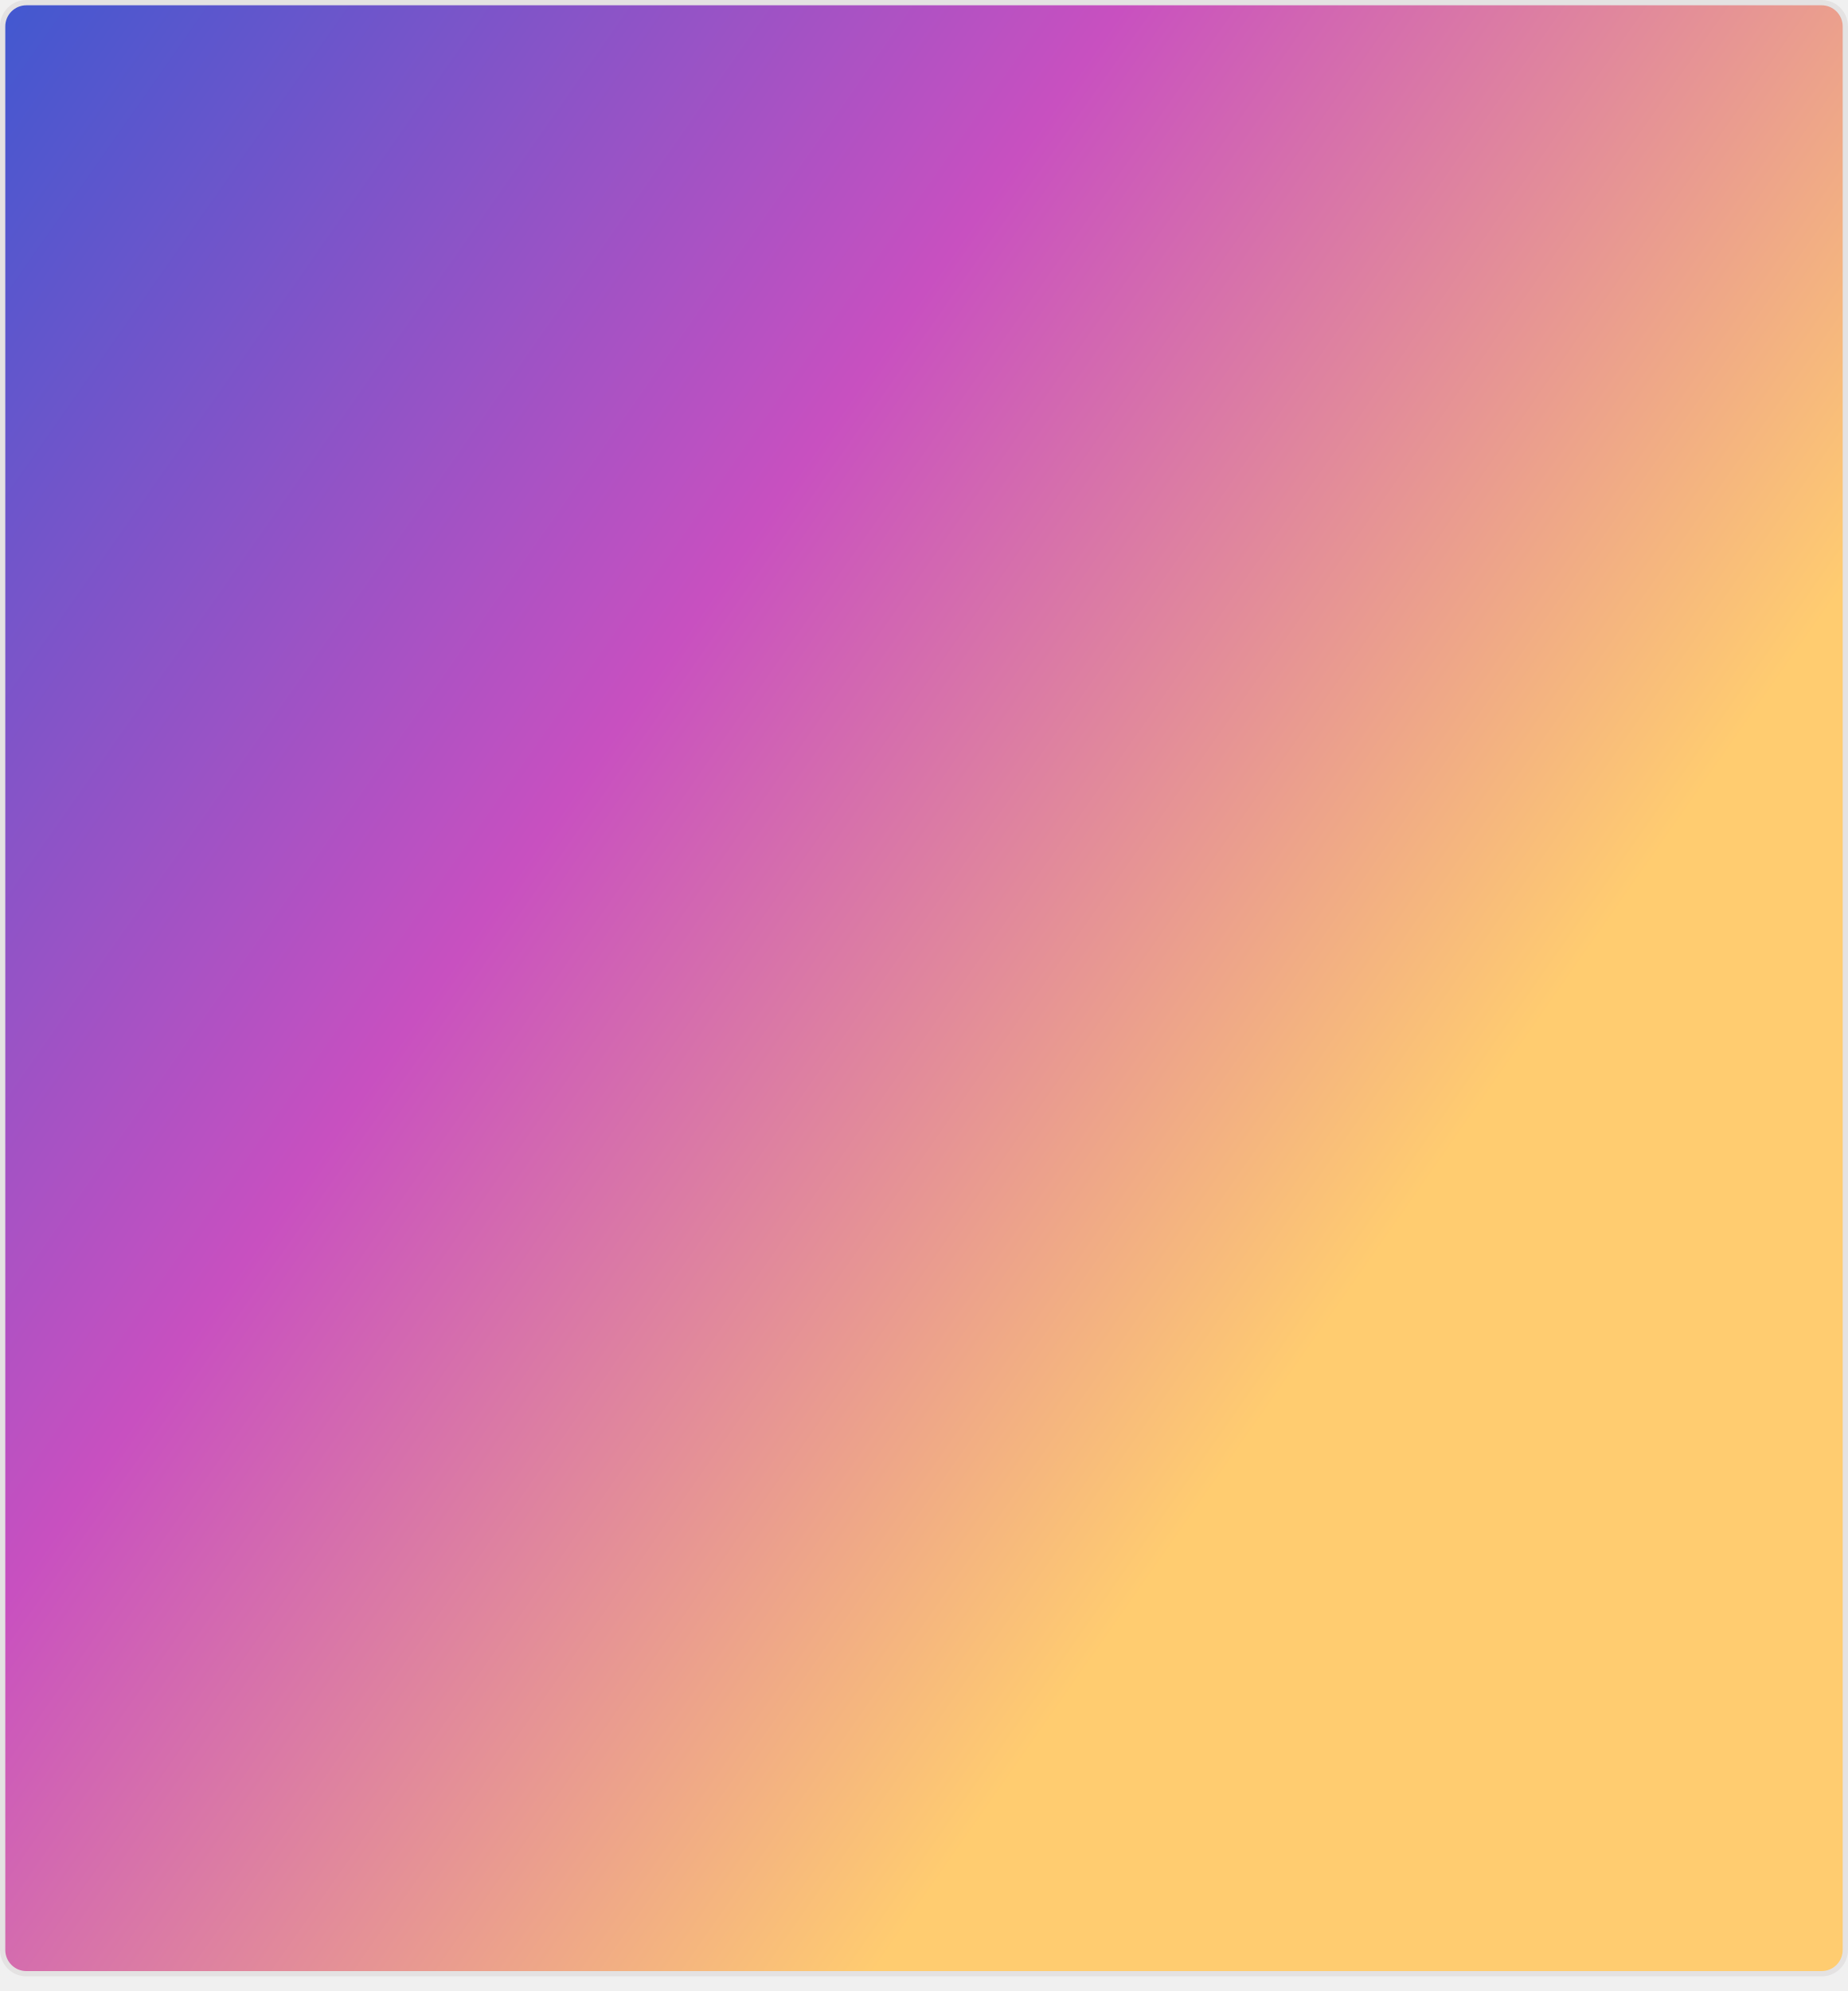
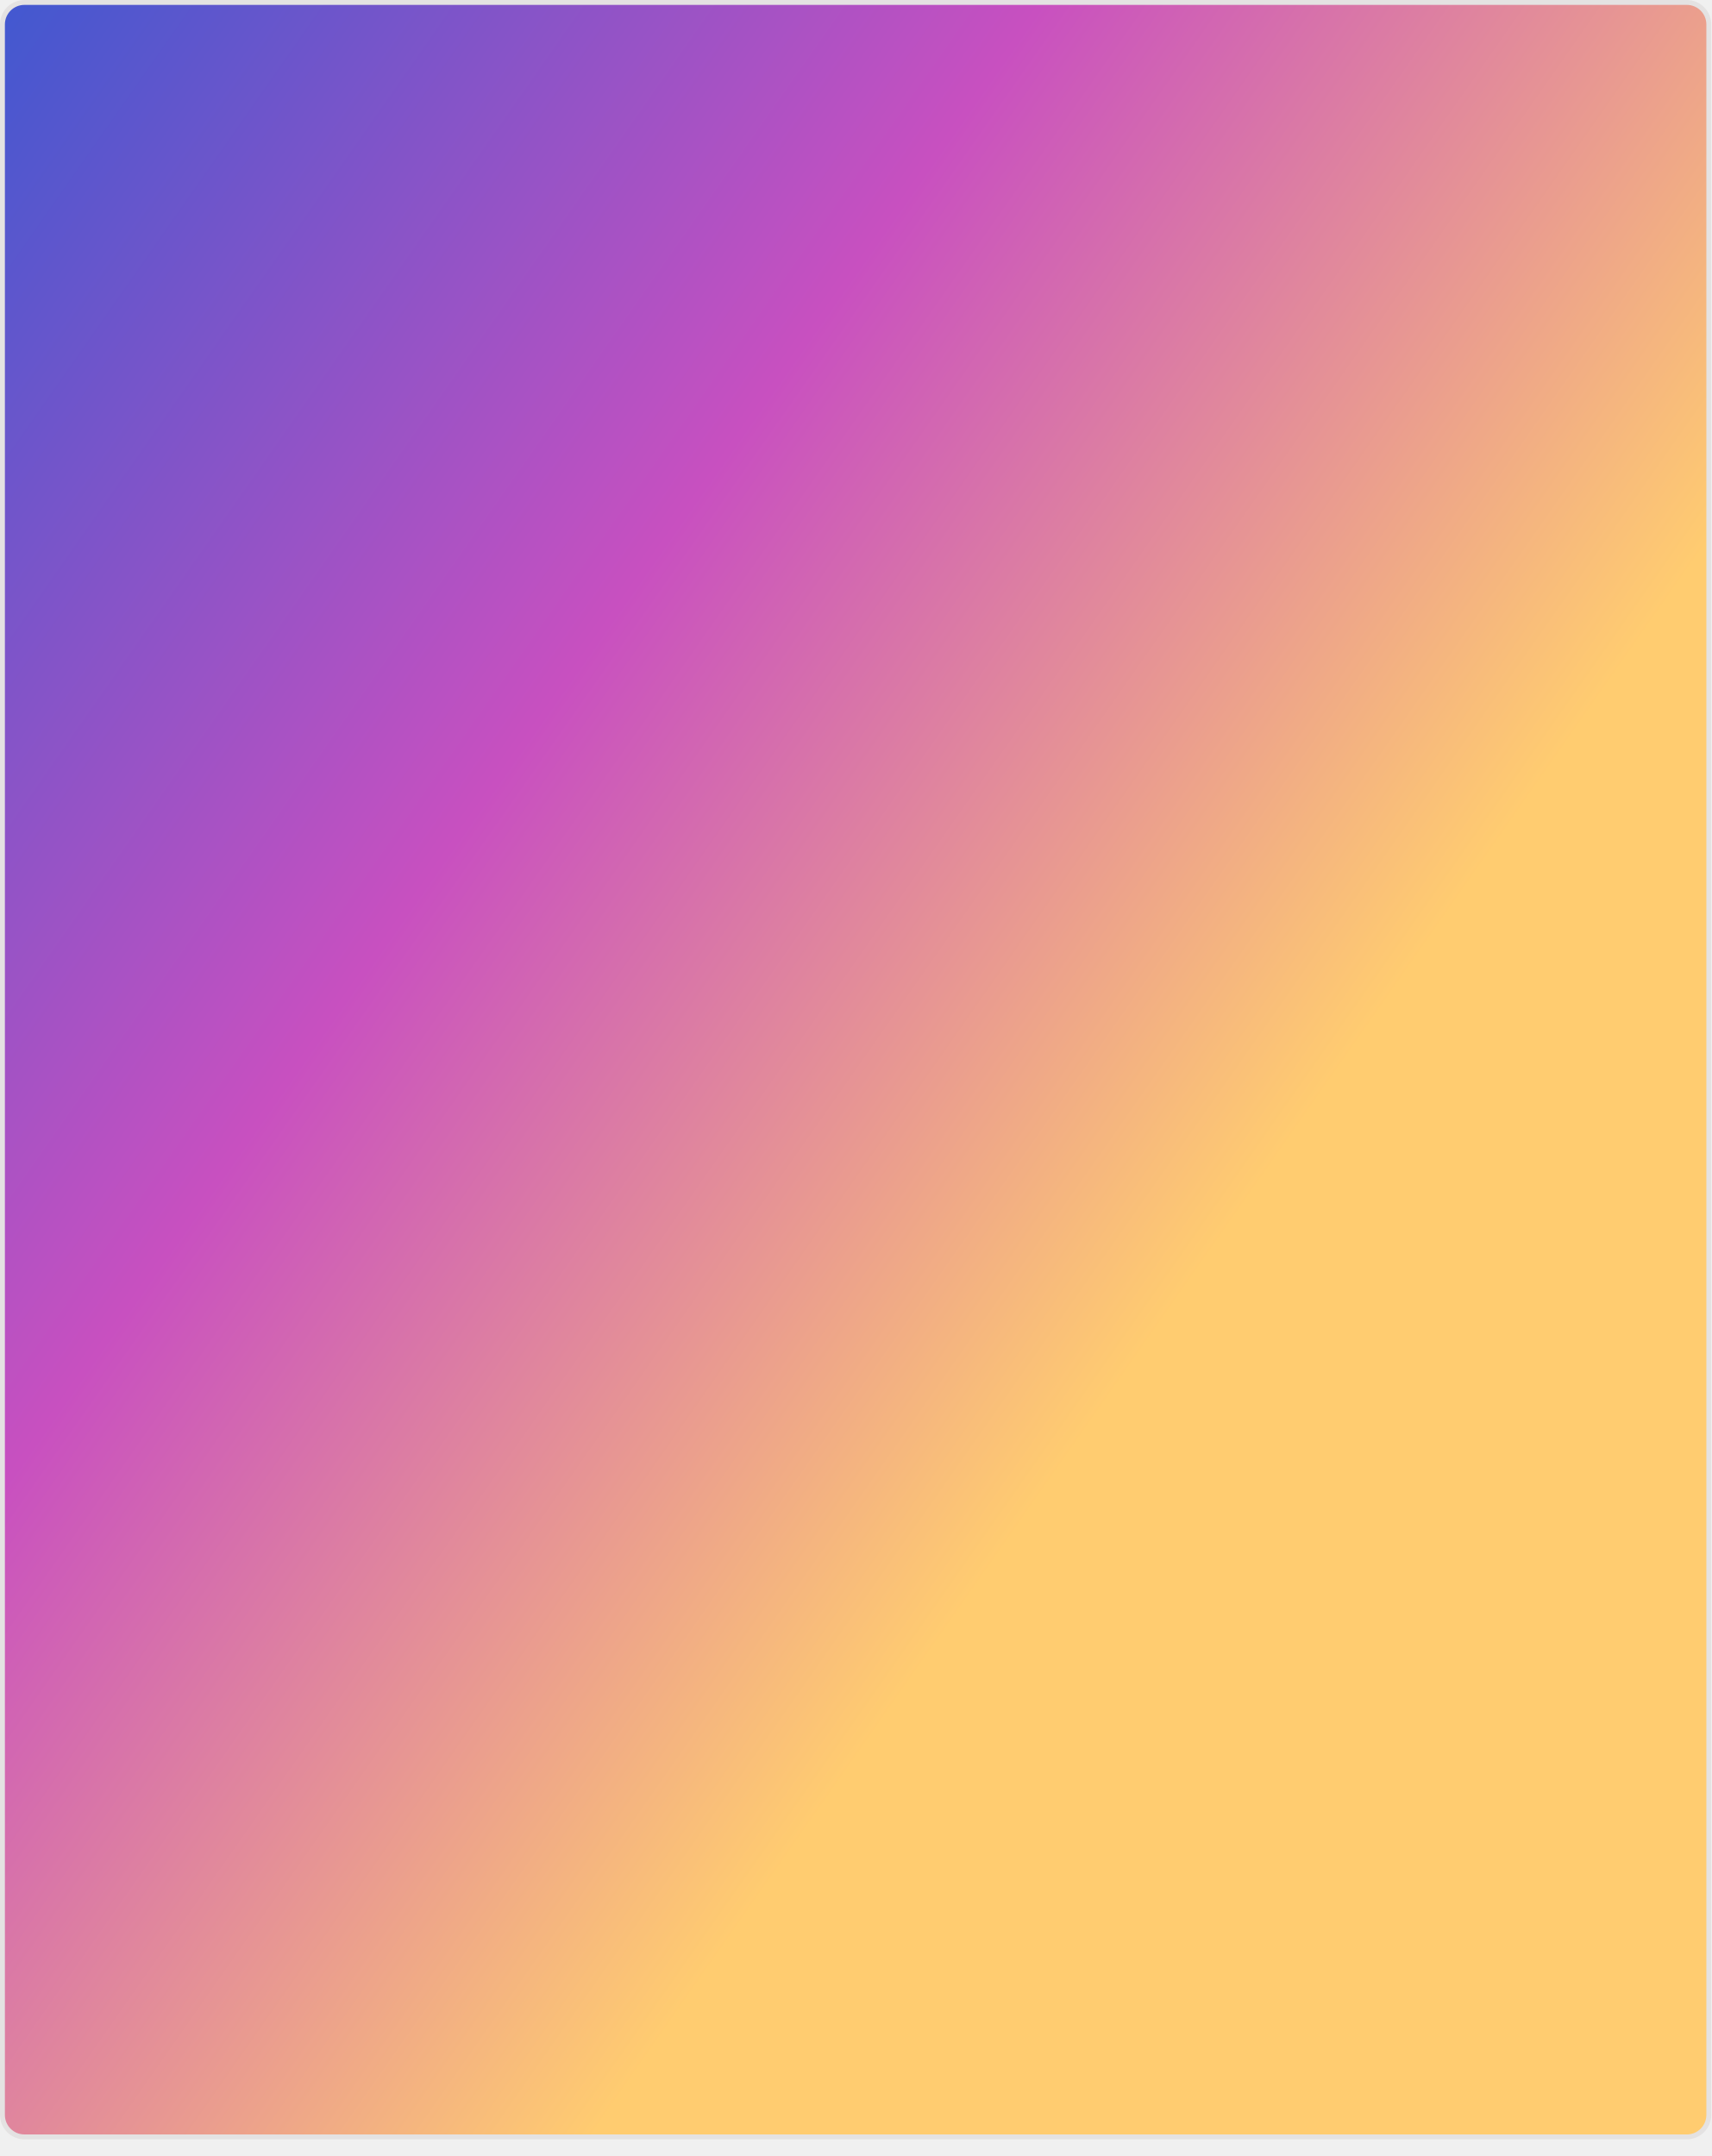
- <svg xmlns="http://www.w3.org/2000/svg" width="350" height="377" viewBox="0 0 350 377" fill="none" role="img" aria-labelledby="descId">
+ <svg xmlns="http://www.w3.org/2000/svg" width="350" height="441" viewBox="0 0 350 441" fill="none" role="img" aria-labelledby="descId">
  <style>
          .header {
            font: 600 18px 'Segoe UI', Ubuntu, Sans-Serif;
            fill: #ffffff;
            animation: fadeInAnimation 0.8s ease-in-out forwards;
          }
          @supports(-moz-appearance: auto) {
            /* Selector detects Firefox */
            .header { font-size: 15.5px; }
          }
          
    @keyframes slideInAnimation {
      from {
        width: 0;
      }
      to {
        width: calc(100%-100px);
      }
    }
    @keyframes growWidthAnimation {
      from {
        width: 0;
      }
      to {
        width: 100%;
      }
    }
    .stat {
      font: 600 14px 'Segoe UI', Ubuntu, "Helvetica Neue", Sans-Serif; fill: #ffffff;
    }
    @supports(-moz-appearance: auto) {
      /* Selector detects Firefox */
      .stat { font-size:12px; }
    }
    .bold { font-weight: 700 }
    .lang-name {
      font: 400 11px "Segoe UI", Ubuntu, Sans-Serif;
      fill: #ffffff;
    }
    .stagger {
      opacity: 0;
      animation: fadeInAnimation 0.3s ease-in-out forwards;
    }
    #rect-mask rect{
      animation: slideInAnimation 1s ease-in-out forwards;
    }
    .lang-progress{
      animation: growWidthAnimation 0.6s ease-in-out forwards;
    }
    .progress-background { fill: #ddd; }
    
          

          
      /* Animations */
      @keyframes scaleInAnimation {
        from {
          transform: translate(-5px, 5px) scale(0);
        }
        to {
          transform: translate(-5px, 5px) scale(1);
        }
      }
      @keyframes fadeInAnimation {
        from {
          opacity: 0;
        }
        to {
          opacity: 1;
        }
      }
    
          
        </style>
  <defs>
    <linearGradient id="gradient" gradientTransform="rotate(35)" gradientUnits="userSpaceOnUse">
      <stop offset="0%" stop-color="#4158d0" />,<stop offset="50%" stop-color="#c850c0" />,<stop offset="100%" stop-color="#ffcc70" />
    </linearGradient>
  </defs>
  <rect data-testid="card-bg" class="card-bg" x="0.5" y="0.5" rx="4.5" height="99%" stroke="#e4e2e2" width="349" fill="url(#gradient)" stroke-opacity="1" />
  <g data-testid="main-card-body" transform="translate(0, 25)">
    <svg data-testid="lang-items" x="25">
      <g transform="translate(0, 0)">
        <g transform="translate(0, 0)">
          <g transform="translate(0, 0)">
            <g class="stagger" style="animation-delay: 450ms">
              <circle cx="5" cy="6" r="5" fill="#3178c6" />
              <text data-testid="lang-name" x="15" y="10" class="lang-name">
-         TypeScript 48.46%
+         TypeScript 47.88%
      </text>
            </g>
          </g>
          <g transform="translate(0, 32)">
            <g class="stagger" style="animation-delay: 600ms">
              <circle cx="5" cy="6" r="5" fill="#3572A5" />
              <text data-testid="lang-name" x="15" y="10" class="lang-name">
-         Python 31.36%
+         Python 30.97%
      </text>
            </g>
          </g>
          <g transform="translate(0, 64)">
            <g class="stagger" style="animation-delay: 750ms">
              <circle cx="5" cy="6" r="5" fill="#f1e05a" />
              <text data-testid="lang-name" x="15" y="10" class="lang-name">
-         JavaScript 6.70%
+         JavaScript 8.20%
      </text>
            </g>
          </g>
          <g transform="translate(0, 96)">
            <g class="stagger" style="animation-delay: 900ms">
              <circle cx="5" cy="6" r="5" fill="#083fa1" />
              <text data-testid="lang-name" x="15" y="10" class="lang-name">
-         Markdown 6.04%
+         Markdown 5.77%
      </text>
            </g>
          </g>
          <g transform="translate(0, 128)">
            <g class="stagger" style="animation-delay: 1050ms">
              <circle cx="5" cy="6" r="5" fill="#e34c26" />
              <text data-testid="lang-name" x="15" y="10" class="lang-name">
-         HTML 3.71%
+         HTML 3.50%
      </text>
            </g>
          </g>
          <g transform="translate(0, 160)">
            <g class="stagger" style="animation-delay: 1200ms">
              <circle cx="5" cy="6" r="5" fill="#000080" />
              <text data-testid="lang-name" x="15" y="10" class="lang-name">
-         Lua 2.48%
+         Lua 2.34%
      </text>
            </g>
          </g>
          <g transform="translate(0, 192)">
            <g class="stagger" style="animation-delay: 1350ms">
              <circle cx="5" cy="6" r="5" fill="#012456" />
              <text data-testid="lang-name" x="15" y="10" class="lang-name">
-         PowerShell 0.78%
+         PowerShell 0.73%
      </text>
            </g>
          </g>
          <g transform="translate(0, 224)">
            <g class="stagger" style="animation-delay: 1500ms">
              <circle cx="5" cy="6" r="5" fill="#89e051" />
              <text data-testid="lang-name" x="15" y="10" class="lang-name">
-         Shell 0.27%
+         Shell 0.24%
      </text>
            </g>
          </g>
          <g transform="translate(0, 256)">
            <g class="stagger" style="animation-delay: 1650ms">
              <circle cx="5" cy="6" r="5" fill="#663399" />
              <text data-testid="lang-name" x="15" y="10" class="lang-name">
-         CSS 0.15%
+         CSS 0.18%
      </text>
            </g>
          </g>
          <g transform="translate(0, 288)">
            <g class="stagger" style="animation-delay: 1800ms">
-               <circle cx="5" cy="6" r="5" fill="#427819" />
-               <text data-testid="lang-name" x="15" y="10" class="lang-name">
-         Makefile 0.05%
+               <circle cx="5" cy="6" r="5" fill="#fcb32c" />
+               <text data-testid="lang-name" x="15" y="10" class="lang-name">
+         MDX 0.07%
      </text>
            </g>
          </g>
          <g transform="translate(0, 320)">
            <g class="stagger" style="animation-delay: 1950ms">
+               <circle cx="5" cy="6" r="5" fill="#ff5a03" />
+               <text data-testid="lang-name" x="15" y="10" class="lang-name">
+         Astro 0.06%
+       </text>
+             </g>
+           </g>
+           <g transform="translate(0, 352)">
+             <g class="stagger" style="animation-delay: 2100ms">
+               <circle cx="5" cy="6" r="5" fill="#427819" />
+               <text data-testid="lang-name" x="15" y="10" class="lang-name">
+         Makefile 0.05%
+       </text>
+             </g>
+           </g>
+           <g transform="translate(0, 384)">
+             <g class="stagger" style="animation-delay: 2250ms">
              <circle cx="5" cy="6" r="5" fill="#C1F12E" />
              <text data-testid="lang-name" x="15" y="10" class="lang-name">
        Batchfile 0.00%
      </text>
            </g>
          </g>
        </g>
-         <g transform="translate(125, 51)">
+         <g transform="translate(125, 83)">
          <svg width="350" height="350">
            <g class="stagger" style="animation-delay: 600ms">
-               <path data-testid="lang-donut" size="48.46" d="M 122.141 173.068 A 56.667 56.667 0 0 0 116.667 60" stroke="#3178c6" fill="none" stroke-width="12">
+               <path data-testid="lang-donut" size="47.88" d="M 124.193 172.831 A 56.667 56.667 0 0 0 116.667 60" stroke="#3178c6" fill="none" stroke-width="12">
        </path>
            </g>
            <g class="stagger" style="animation-delay: 700ms">
-               <path data-testid="lang-donut" size="31.36" d="M 62.579 99.766 A 56.667 56.667 0 0 0 122.141 173.068" stroke="#3572A5" fill="none" stroke-width="12">
+               <path data-testid="lang-donut" size="30.97" d="M 61.65 103.092 A 56.667 56.667 0 0 0 124.193 172.831" stroke="#3572A5" fill="none" stroke-width="12">
        </path>
            </g>
            <g class="stagger" style="animation-delay: 800ms">
-               <path data-testid="lang-donut" size="6.7" d="M 74.207 79.139 A 56.667 56.667 0 0 0 62.579 99.766" stroke="#f1e05a" fill="none" stroke-width="12">
+               <path data-testid="lang-donut" size="8.2" d="M 75.481 77.746 A 56.667 56.667 0 0 0 61.65 103.092" stroke="#f1e05a" fill="none" stroke-width="12">
        </path>
            </g>
            <g class="stagger" style="animation-delay: 900ms">
-               <path data-testid="lang-donut" size="6.04" d="M 91.131 66.08 A 56.667 56.667 0 0 0 74.207 79.139" stroke="#083fa1" fill="none" stroke-width="12">
+               <path data-testid="lang-donut" size="5.77" d="M 91.961 65.669 A 56.667 56.667 0 0 0 75.481 77.746" stroke="#083fa1" fill="none" stroke-width="12">
        </path>
            </g>
            <g class="stagger" style="animation-delay: 1000ms">
-               <path data-testid="lang-donut" size="3.71" d="M 103.507 61.549 A 56.667 56.667 0 0 0 91.131 66.08" stroke="#e34c26" fill="none" stroke-width="12">
+               <path data-testid="lang-donut" size="3.5" d="M 103.681 61.508 A 56.667 56.667 0 0 0 91.961 65.669" stroke="#e34c26" fill="none" stroke-width="12">
        </path>
            </g>
            <g class="stagger" style="animation-delay: 1100ms">
-               <path data-testid="lang-donut" size="2.48" d="M 112.221 60.175 A 56.667 56.667 0 0 0 103.507 61.549" stroke="#000080" fill="none" stroke-width="12">
+               <path data-testid="lang-donut" size="2.34" d="M 111.901 60.201 A 56.667 56.667 0 0 0 103.681 61.508" stroke="#000080" fill="none" stroke-width="12">
        </path>
            </g>
            <g class="stagger" style="animation-delay: 1200ms">
-               <path data-testid="lang-donut" size="0.78" d="M 114.993 60.025 A 56.667 56.667 0 0 0 112.221 60.175" stroke="#012456" fill="none" stroke-width="12">
+               <path data-testid="lang-donut" size="0.73" d="M 114.495 60.042 A 56.667 56.667 0 0 0 111.901 60.201" stroke="#012456" fill="none" stroke-width="12">
        </path>
            </g>
            <g class="stagger" style="animation-delay: 1300ms">
-               <path data-testid="lang-donut" size="0.27" d="M 115.955 60.004 A 56.667 56.667 0 0 0 114.993 60.025" stroke="#89e051" fill="none" stroke-width="12">
+               <path data-testid="lang-donut" size="0.24" d="M 115.349 60.015 A 56.667 56.667 0 0 0 114.495 60.042" stroke="#89e051" fill="none" stroke-width="12">
        </path>
            </g>
            <g class="stagger" style="animation-delay: 1400ms">
-               <path data-testid="lang-donut" size="0.15" d="M 116.489 60 A 56.667 56.667 0 0 0 115.955 60.004" stroke="#663399" fill="none" stroke-width="12">
+               <path data-testid="lang-donut" size="0.18" d="M 115.99 60.004 A 56.667 56.667 0 0 0 115.349 60.015" stroke="#663399" fill="none" stroke-width="12">
        </path>
            </g>
            <g class="stagger" style="animation-delay: 1500ms">
-               <path data-testid="lang-donut" size="0.05" d="M 116.667 60 A 56.667 56.667 0 0 0 116.489 60" stroke="#427819" fill="none" stroke-width="12">
+               <path data-testid="lang-donut" size="0.07" d="M 116.239 60.002 A 56.667 56.667 0 0 0 115.99 60.004" stroke="#fcb32c" fill="none" stroke-width="12">
        </path>
            </g>
            <g class="stagger" style="animation-delay: 1600ms">
-               <path data-testid="lang-donut" size="0" d="M 116.667 60 A 56.667 56.667 0 0 0 116.667 60" stroke="#C1F12E" fill="none" stroke-width="12">
+               <path data-testid="lang-donut" size="0.06" d="M 116.453 60 A 56.667 56.667 0 0 0 116.239 60.002" stroke="#ff5a03" fill="none" stroke-width="12">
+         </path>
+             </g>
+             <g class="stagger" style="animation-delay: 1700ms">
+               <path data-testid="lang-donut" size="0.05" d="M 116.631 60 A 56.667 56.667 0 0 0 116.453 60" stroke="#427819" fill="none" stroke-width="12">
+         </path>
+             </g>
+             <g class="stagger" style="animation-delay: 1800ms">
+               <path data-testid="lang-donut" size="0" d="M 116.631 60 A 56.667 56.667 0 0 0 116.631 60" stroke="#C1F12E" fill="none" stroke-width="12">
        </path>
            </g>
          </svg>
        </g>
      </g>
    </svg>
  </g>
</svg>
